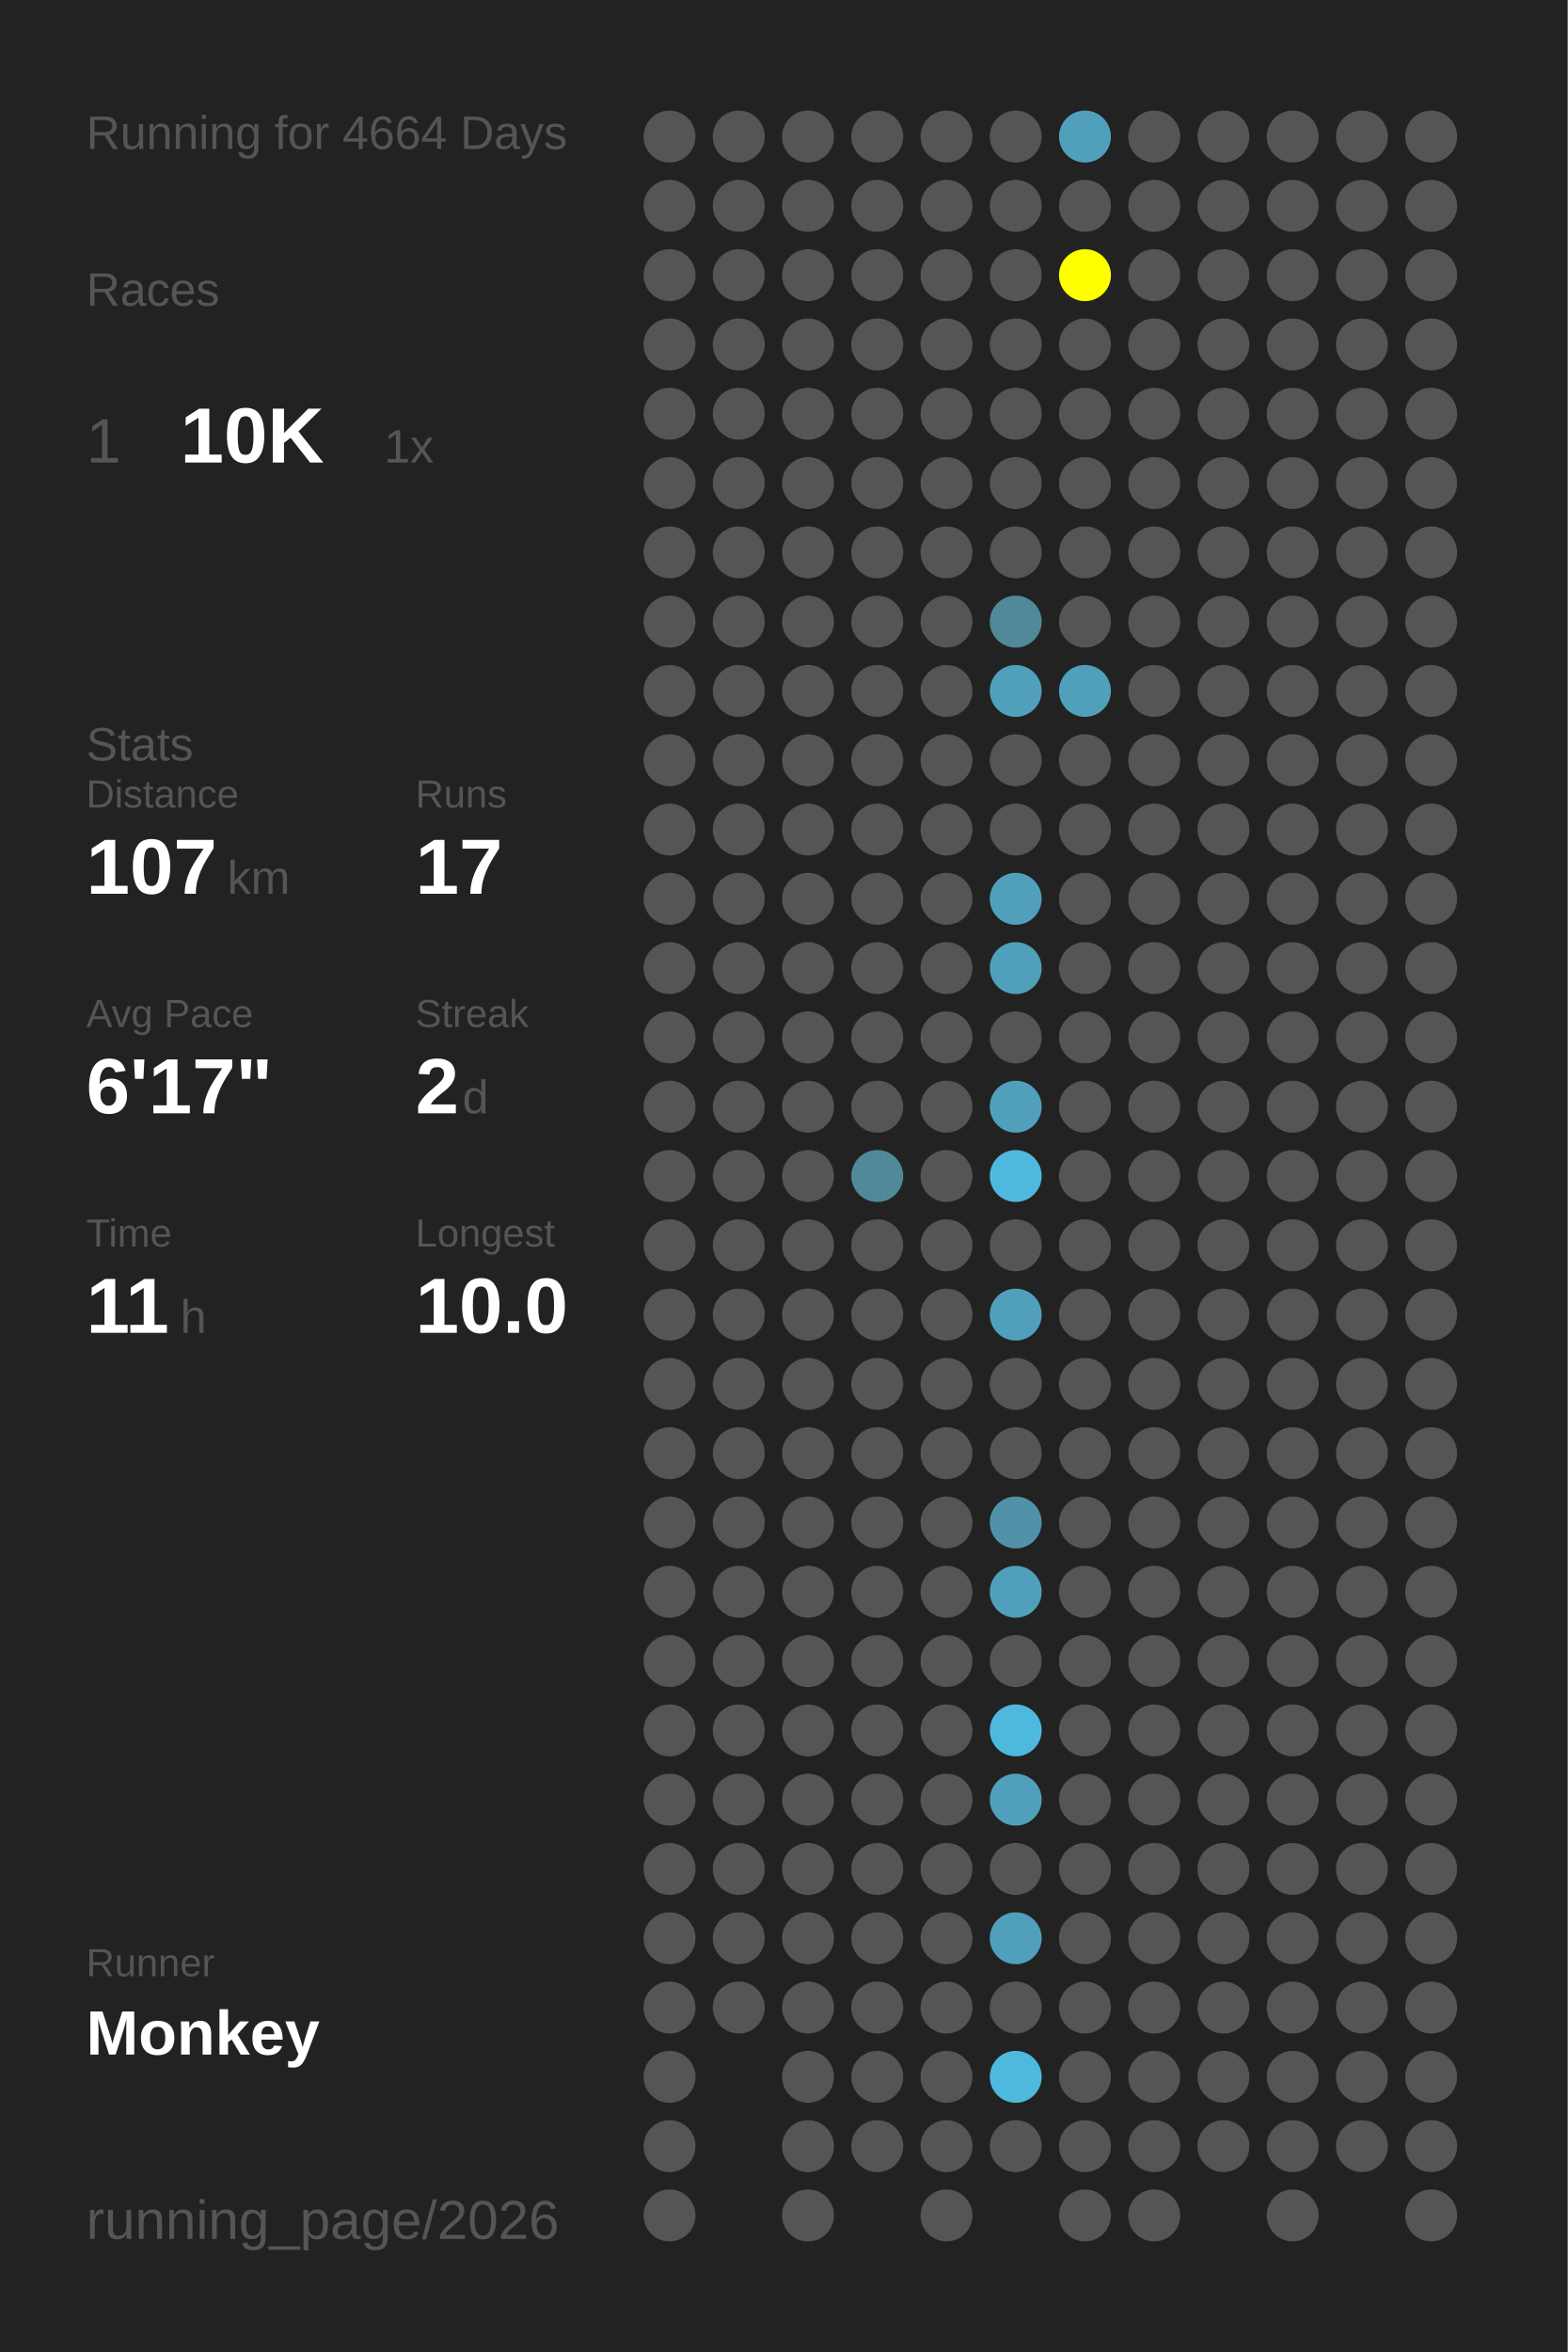
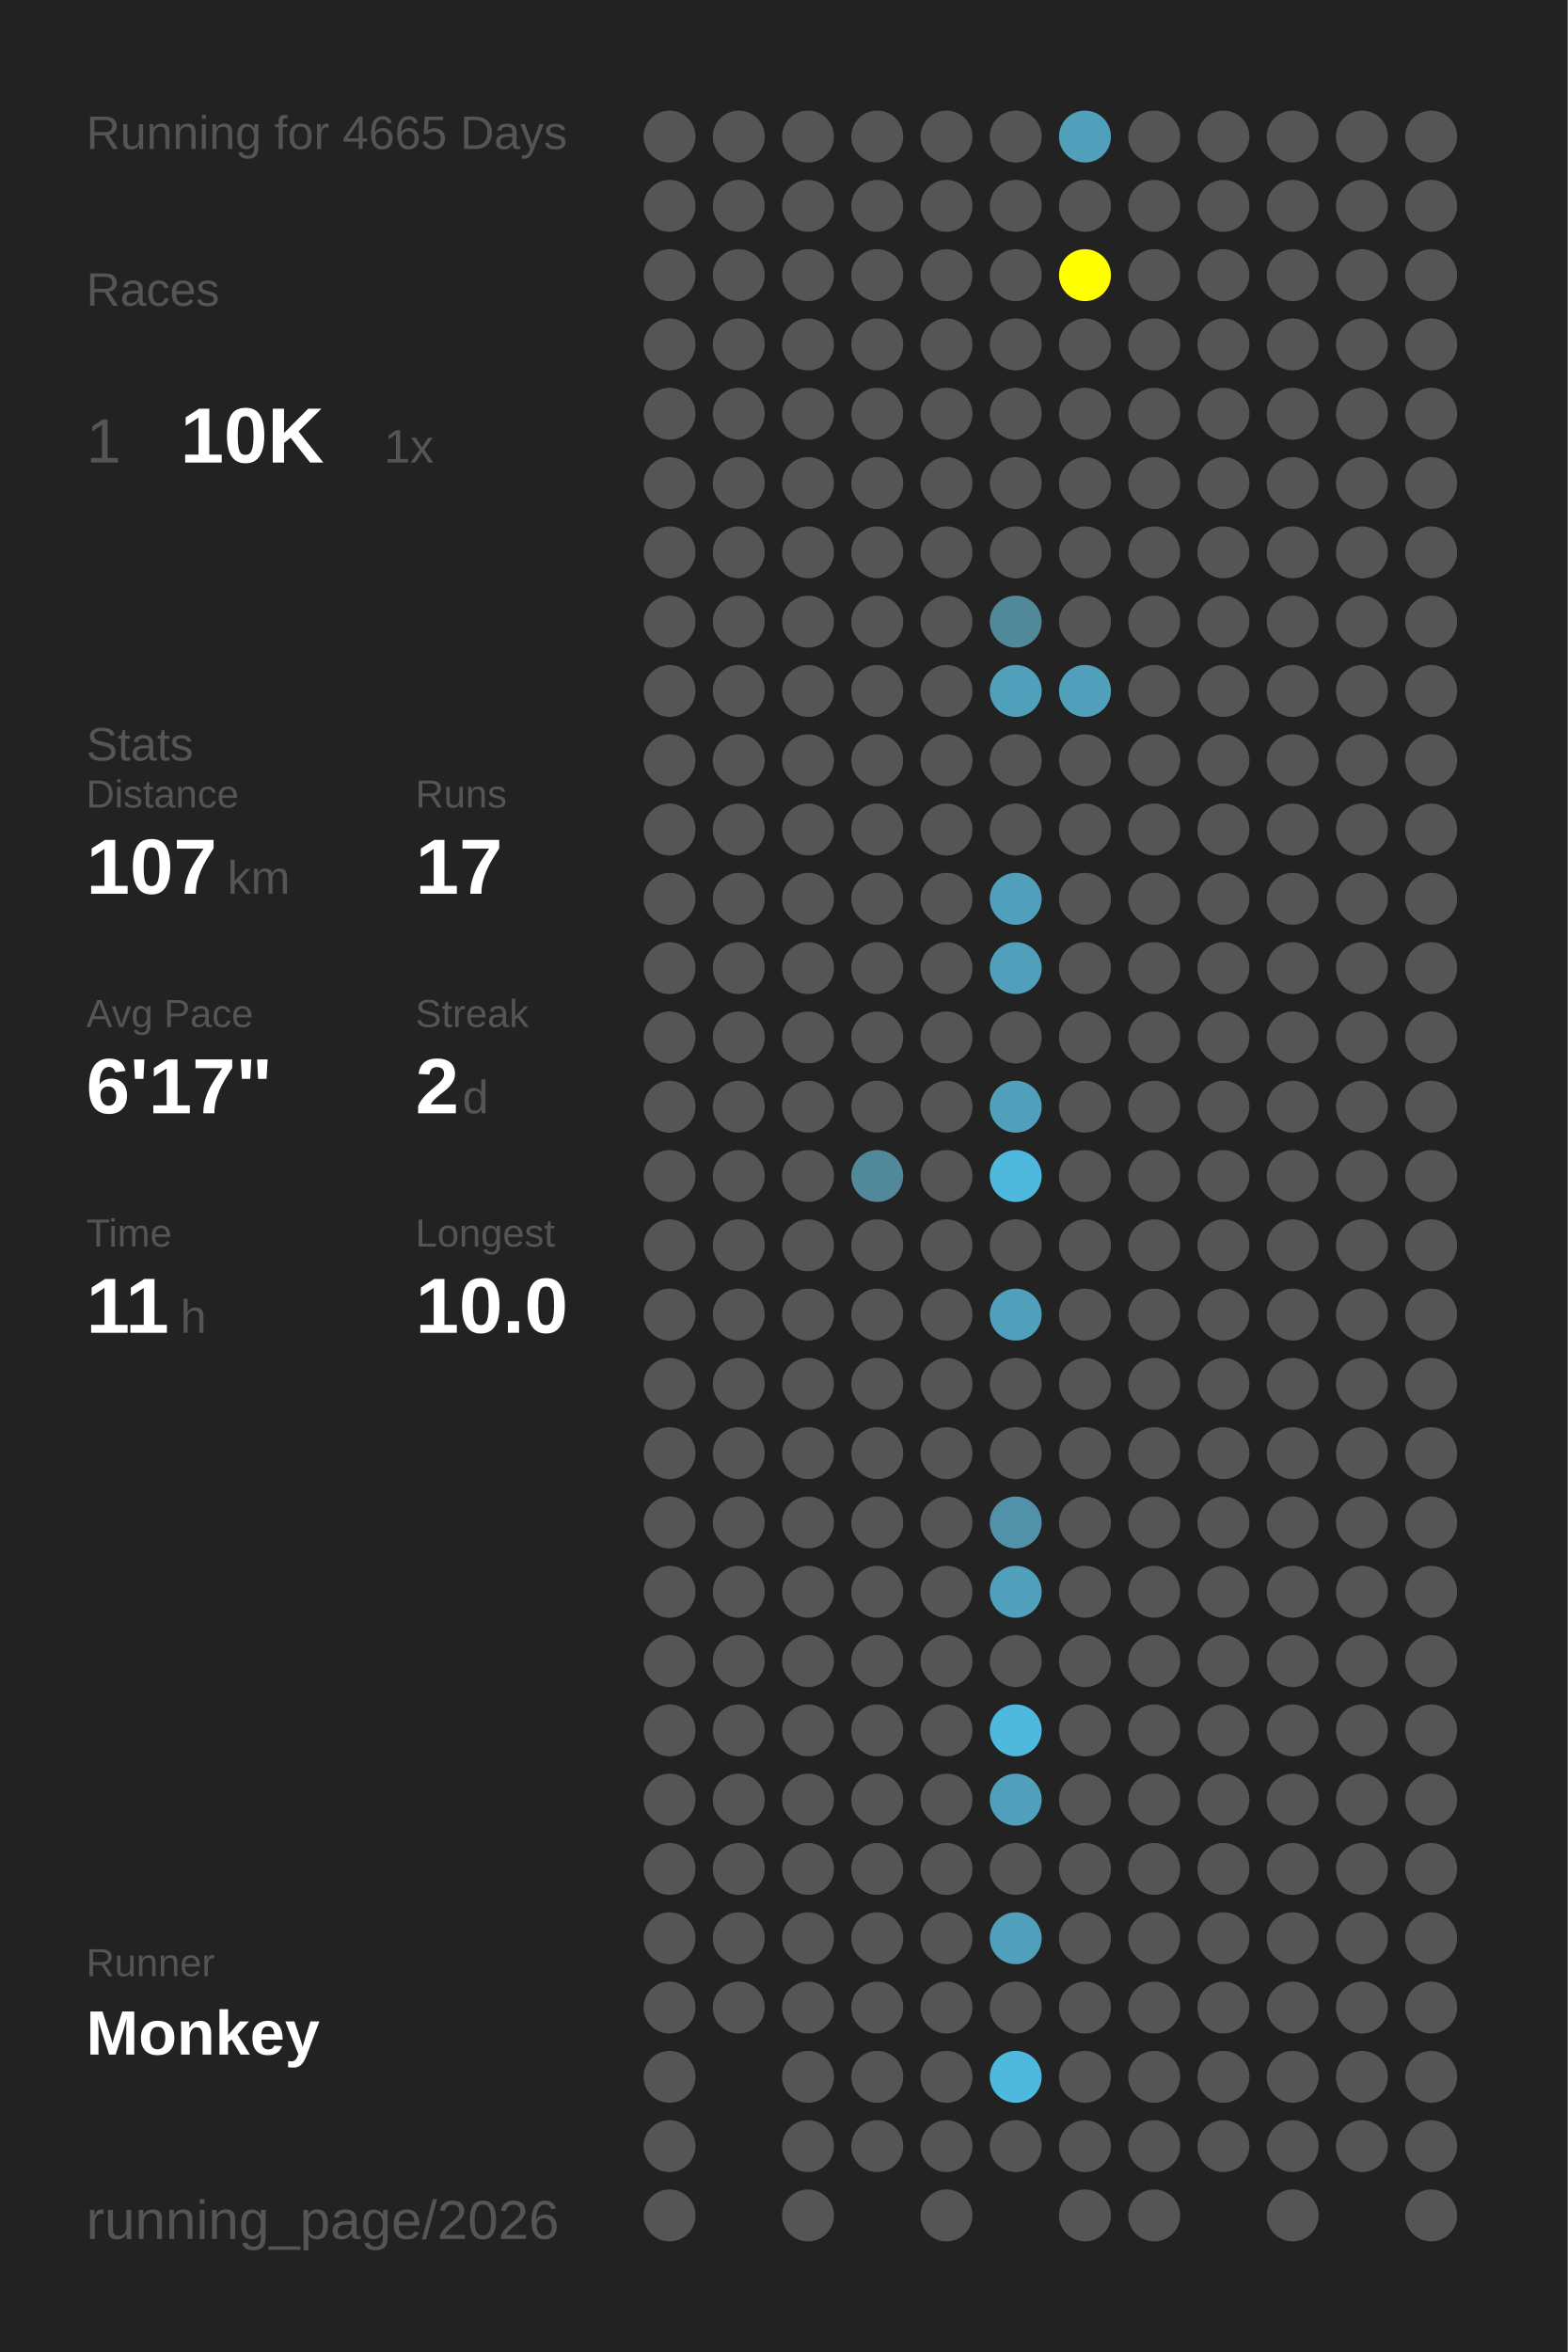
<svg xmlns="http://www.w3.org/2000/svg" baseProfile="full" height="300mm" version="1.1" viewBox="0,0,200,300" width="200mm">
  <defs />
  <rect fill="#222222" height="300" width="200" x="0" y="0" />
-   <text fill="#555555" style="font-size:6px; font-family:Arial;" x="11" y="19">Running for 4664 Days</text>
+   <text fill="#555555" style="font-size:6px; font-family:Arial;" x="11" y="19">Running for 4665 Days</text>
  <text fill="#555555" style="font-size:6px; font-family:Arial;" x="11" y="39">Races</text>
  <text fill="#555555" style="font-size:8px; font-family:Arial;" x="11" y="59">1</text>
  <text fill="#FFFFFF" style="font-size:10px; font-family:Arial; font-weight:bold;" x="23" y="59">10K</text>
  <text fill="#555555" style="font-size:6px; font-family:Arial;" x="49" y="59">1x</text>
  <text fill="#555555" style="font-size:6px; font-family:Arial;" x="11" y="97">Stats</text>
  <text fill="#555555" style="font-size:5px; font-family:Arial;" x="11" y="103">Distance</text>
  <text fill="#FFFFFF" style="font-size:10px; font-family:Arial; font-weight:bold;" x="11" y="114">107</text>
  <text fill="#555555" style="font-size:6px; font-family:Arial;" x="29" y="114">km</text>
  <text fill="#555555" style="font-size:5px; font-family:Arial;" x="53" y="103">Runs</text>
  <text fill="#FFFFFF" style="font-size:10px; font-family:Arial; font-weight:bold;" x="53" y="114">17</text>
  <text fill="#555555" style="font-size:5px; font-family:Arial;" x="11" y="131">Avg Pace</text>
  <text fill="#FFFFFF" style="font-size:10px; font-family:Arial; font-weight:bold;" x="11" y="142">6'17"</text>
  <text fill="#555555" style="font-size:5px; font-family:Arial;" x="53" y="131">Streak</text>
  <text fill="#FFFFFF" style="font-size:10px; font-family:Arial; font-weight:bold;" x="53" y="142">2</text>
  <text fill="#555555" style="font-size:6px; font-family:Arial;" x="59" y="142">d</text>
  <text fill="#555555" style="font-size:5px; font-family:Arial;" x="11" y="159">Time</text>
  <text fill="#FFFFFF" style="font-size:10px; font-family:Arial; font-weight:bold;" x="11" y="170">11</text>
  <text fill="#555555" style="font-size:6px; font-family:Arial;" x="23" y="170">h</text>
  <text fill="#555555" style="font-size:5px; font-family:Arial;" x="53" y="159">Longest</text>
  <text fill="#FFFFFF" style="font-size:10px; font-family:Arial; font-weight:bold;" x="53" y="170">10.0</text>
  <text fill="#555555" style="font-size:5px; font-family:Arial;" x="11" y="252.065">Runner</text>
  <text fill="#FFFFFF" style="font-size:8px; font-family:Arial; font-weight:bold;" x="11" y="262.065">Monkey</text>
  <text fill="#555555" style="font-size:7px; font-family:Arial;" x="11" y="285.581">running_page/2026</text>
  <circle cx="85.417" cy="17.419" fill="#555555" r="3.312" />
  <circle cx="85.417" cy="26.258" fill="#555555" r="3.312" />
  <circle cx="85.417" cy="35.097" fill="#555555" r="3.312" />
  <circle cx="85.417" cy="43.935" fill="#555555" r="3.312" />
  <circle cx="85.417" cy="52.774" fill="#555555" r="3.312" />
  <circle cx="85.417" cy="61.613" fill="#555555" r="3.312" />
  <circle cx="85.417" cy="70.452" fill="#555555" r="3.312" />
  <circle cx="85.417" cy="79.29" fill="#555555" r="3.312" />
  <circle cx="85.417" cy="88.129" fill="#555555" r="3.312" />
  <circle cx="85.417" cy="96.968" fill="#555555" r="3.312" />
  <circle cx="85.417" cy="105.806" fill="#555555" r="3.312" />
  <circle cx="85.417" cy="114.645" fill="#555555" r="3.312" />
  <circle cx="85.417" cy="123.484" fill="#555555" r="3.312" />
  <circle cx="85.417" cy="132.323" fill="#555555" r="3.312" />
  <circle cx="85.417" cy="141.161" fill="#555555" r="3.312" />
  <circle cx="85.417" cy="150" fill="#555555" r="3.312" />
  <circle cx="85.417" cy="158.839" fill="#555555" r="3.312" />
  <circle cx="85.417" cy="167.677" fill="#555555" r="3.312" />
  <circle cx="85.417" cy="176.516" fill="#555555" r="3.312" />
  <circle cx="85.417" cy="185.355" fill="#555555" r="3.312" />
  <circle cx="85.417" cy="194.194" fill="#555555" r="3.312" />
  <circle cx="85.417" cy="203.032" fill="#555555" r="3.312" />
  <circle cx="85.417" cy="211.871" fill="#555555" r="3.312" />
  <circle cx="85.417" cy="220.71" fill="#555555" r="3.312" />
  <circle cx="85.417" cy="229.548" fill="#555555" r="3.312" />
  <circle cx="85.417" cy="238.387" fill="#555555" r="3.312" />
  <circle cx="85.417" cy="247.226" fill="#555555" r="3.312" />
  <circle cx="85.417" cy="256.065" fill="#555555" r="3.312" />
  <circle cx="85.417" cy="264.903" fill="#555555" r="3.312" />
  <circle cx="85.417" cy="273.742" fill="#555555" r="3.312" />
  <circle cx="85.417" cy="282.581" fill="#555555" r="3.312" />
  <circle cx="94.25" cy="17.419" fill="#555555" r="3.312" />
  <circle cx="94.25" cy="26.258" fill="#555555" r="3.312" />
  <circle cx="94.25" cy="35.097" fill="#555555" r="3.312" />
  <circle cx="94.25" cy="43.935" fill="#555555" r="3.312" />
  <circle cx="94.25" cy="52.774" fill="#555555" r="3.312" />
  <circle cx="94.25" cy="61.613" fill="#555555" r="3.312" />
  <circle cx="94.25" cy="70.452" fill="#555555" r="3.312" />
  <circle cx="94.25" cy="79.29" fill="#555555" r="3.312" />
  <circle cx="94.25" cy="88.129" fill="#555555" r="3.312" />
  <circle cx="94.25" cy="96.968" fill="#555555" r="3.312" />
  <circle cx="94.25" cy="105.806" fill="#555555" r="3.312" />
  <circle cx="94.25" cy="114.645" fill="#555555" r="3.312" />
  <circle cx="94.25" cy="123.484" fill="#555555" r="3.312" />
  <circle cx="94.25" cy="132.323" fill="#555555" r="3.312" />
  <circle cx="94.25" cy="141.161" fill="#555555" r="3.312" />
  <circle cx="94.25" cy="150" fill="#555555" r="3.312" />
  <circle cx="94.25" cy="158.839" fill="#555555" r="3.312" />
  <circle cx="94.25" cy="167.677" fill="#555555" r="3.312" />
  <circle cx="94.25" cy="176.516" fill="#555555" r="3.312" />
  <circle cx="94.25" cy="185.355" fill="#555555" r="3.312" />
  <circle cx="94.25" cy="194.194" fill="#555555" r="3.312" />
  <circle cx="94.25" cy="203.032" fill="#555555" r="3.312" />
  <circle cx="94.25" cy="211.871" fill="#555555" r="3.312" />
  <circle cx="94.25" cy="220.71" fill="#555555" r="3.312" />
  <circle cx="94.25" cy="229.548" fill="#555555" r="3.312" />
  <circle cx="94.25" cy="238.387" fill="#555555" r="3.312" />
  <circle cx="94.25" cy="247.226" fill="#555555" r="3.312" />
  <circle cx="94.25" cy="256.065" fill="#555555" r="3.312" />
  <circle cx="103.083" cy="17.419" fill="#555555" r="3.312" />
  <circle cx="103.083" cy="26.258" fill="#555555" r="3.312" />
  <circle cx="103.083" cy="35.097" fill="#555555" r="3.312" />
  <circle cx="103.083" cy="43.935" fill="#555555" r="3.312" />
  <circle cx="103.083" cy="52.774" fill="#555555" r="3.312" />
  <circle cx="103.083" cy="61.613" fill="#555555" r="3.312" />
  <circle cx="103.083" cy="70.452" fill="#555555" r="3.312" />
  <circle cx="103.083" cy="79.29" fill="#555555" r="3.312" />
  <circle cx="103.083" cy="88.129" fill="#555555" r="3.312" />
  <circle cx="103.083" cy="96.968" fill="#555555" r="3.312" />
  <circle cx="103.083" cy="105.806" fill="#555555" r="3.312" />
  <circle cx="103.083" cy="114.645" fill="#555555" r="3.312" />
  <circle cx="103.083" cy="123.484" fill="#555555" r="3.312" />
  <circle cx="103.083" cy="132.323" fill="#555555" r="3.312" />
  <circle cx="103.083" cy="141.161" fill="#555555" r="3.312" />
  <circle cx="103.083" cy="150" fill="#555555" r="3.312" />
  <circle cx="103.083" cy="158.839" fill="#555555" r="3.312" />
  <circle cx="103.083" cy="167.677" fill="#555555" r="3.312" />
  <circle cx="103.083" cy="176.516" fill="#555555" r="3.312" />
  <circle cx="103.083" cy="185.355" fill="#555555" r="3.312" />
  <circle cx="103.083" cy="194.194" fill="#555555" r="3.312" />
  <circle cx="103.083" cy="203.032" fill="#555555" r="3.312" />
  <circle cx="103.083" cy="211.871" fill="#555555" r="3.312" />
  <circle cx="103.083" cy="220.71" fill="#555555" r="3.312" />
  <circle cx="103.083" cy="229.548" fill="#555555" r="3.312" />
  <circle cx="103.083" cy="238.387" fill="#555555" r="3.312" />
  <circle cx="103.083" cy="247.226" fill="#555555" r="3.312" />
  <circle cx="103.083" cy="256.065" fill="#555555" r="3.312" />
  <circle cx="103.083" cy="264.903" fill="#555555" r="3.312" />
  <circle cx="103.083" cy="273.742" fill="#555555" r="3.312" />
  <circle cx="103.083" cy="282.581" fill="#555555" r="3.312" />
  <circle cx="111.917" cy="17.419" fill="#555555" r="3.312" />
  <circle cx="111.917" cy="26.258" fill="#555555" r="3.312" />
  <circle cx="111.917" cy="35.097" fill="#555555" r="3.312" />
  <circle cx="111.917" cy="43.935" fill="#555555" r="3.312" />
  <circle cx="111.917" cy="52.774" fill="#555555" r="3.312" />
  <circle cx="111.917" cy="61.613" fill="#555555" r="3.312" />
  <circle cx="111.917" cy="70.452" fill="#555555" r="3.312" />
  <circle cx="111.917" cy="79.29" fill="#555555" r="3.312" />
  <circle cx="111.917" cy="88.129" fill="#555555" r="3.312" />
  <circle cx="111.917" cy="96.968" fill="#555555" r="3.312" />
  <circle cx="111.917" cy="105.806" fill="#555555" r="3.312" />
  <circle cx="111.917" cy="114.645" fill="#555555" r="3.312" />
  <circle cx="111.917" cy="123.484" fill="#555555" r="3.312" />
  <circle cx="111.917" cy="132.323" fill="#555555" r="3.312" />
  <circle cx="111.917" cy="141.161" fill="#555555" r="3.312" />
  <circle cx="111.917" cy="150" fill="#51899b" r="3.312" />
  <circle cx="111.917" cy="158.839" fill="#555555" r="3.312" />
  <circle cx="111.917" cy="167.677" fill="#555555" r="3.312" />
  <circle cx="111.917" cy="176.516" fill="#555555" r="3.312" />
  <circle cx="111.917" cy="185.355" fill="#555555" r="3.312" />
  <circle cx="111.917" cy="194.194" fill="#555555" r="3.312" />
  <circle cx="111.917" cy="203.032" fill="#555555" r="3.312" />
  <circle cx="111.917" cy="211.871" fill="#555555" r="3.312" />
  <circle cx="111.917" cy="220.71" fill="#555555" r="3.312" />
  <circle cx="111.917" cy="229.548" fill="#555555" r="3.312" />
  <circle cx="111.917" cy="238.387" fill="#555555" r="3.312" />
  <circle cx="111.917" cy="247.226" fill="#555555" r="3.312" />
  <circle cx="111.917" cy="256.065" fill="#555555" r="3.312" />
  <circle cx="111.917" cy="264.903" fill="#555555" r="3.312" />
  <circle cx="111.917" cy="273.742" fill="#555555" r="3.312" />
  <circle cx="120.75" cy="17.419" fill="#555555" r="3.312" />
  <circle cx="120.75" cy="26.258" fill="#555555" r="3.312" />
  <circle cx="120.75" cy="35.097" fill="#555555" r="3.312" />
  <circle cx="120.75" cy="43.935" fill="#555555" r="3.312" />
  <circle cx="120.75" cy="52.774" fill="#555555" r="3.312" />
  <circle cx="120.75" cy="61.613" fill="#555555" r="3.312" />
  <circle cx="120.75" cy="70.452" fill="#555555" r="3.312" />
  <circle cx="120.75" cy="79.29" fill="#555555" r="3.312" />
  <circle cx="120.75" cy="88.129" fill="#555555" r="3.312" />
  <circle cx="120.75" cy="96.968" fill="#555555" r="3.312" />
  <circle cx="120.75" cy="105.806" fill="#555555" r="3.312" />
  <circle cx="120.75" cy="114.645" fill="#555555" r="3.312" />
  <circle cx="120.75" cy="123.484" fill="#555555" r="3.312" />
  <circle cx="120.75" cy="132.323" fill="#555555" r="3.312" />
  <circle cx="120.75" cy="141.161" fill="#555555" r="3.312" />
  <circle cx="120.75" cy="150" fill="#555555" r="3.312" />
  <circle cx="120.75" cy="158.839" fill="#555555" r="3.312" />
  <circle cx="120.75" cy="167.677" fill="#555555" r="3.312" />
  <circle cx="120.75" cy="176.516" fill="#555555" r="3.312" />
  <circle cx="120.75" cy="185.355" fill="#555555" r="3.312" />
  <circle cx="120.75" cy="194.194" fill="#555555" r="3.312" />
  <circle cx="120.75" cy="203.032" fill="#555555" r="3.312" />
  <circle cx="120.75" cy="211.871" fill="#555555" r="3.312" />
  <circle cx="120.75" cy="220.71" fill="#555555" r="3.312" />
  <circle cx="120.75" cy="229.548" fill="#555555" r="3.312" />
  <circle cx="120.75" cy="238.387" fill="#555555" r="3.312" />
  <circle cx="120.75" cy="247.226" fill="#555555" r="3.312" />
  <circle cx="120.75" cy="256.065" fill="#555555" r="3.312" />
  <circle cx="120.75" cy="264.903" fill="#555555" r="3.312" />
  <circle cx="120.75" cy="273.742" fill="#555555" r="3.312" />
  <circle cx="120.75" cy="282.581" fill="#555555" r="3.312" />
  <circle cx="129.583" cy="17.419" fill="#555555" r="3.312" />
  <circle cx="129.583" cy="26.258" fill="#555555" r="3.312" />
  <circle cx="129.583" cy="35.097" fill="#555555" r="3.312" />
  <circle cx="129.583" cy="43.935" fill="#555555" r="3.312" />
  <circle cx="129.583" cy="52.774" fill="#555555" r="3.312" />
  <circle cx="129.583" cy="61.613" fill="#555555" r="3.312" />
  <circle cx="129.583" cy="70.452" fill="#555555" r="3.312" />
  <circle cx="129.583" cy="79.29" fill="#51889a" r="3.312" />
  <circle cx="129.583" cy="88.129" fill="#50a0bb" r="3.312" />
  <circle cx="129.583" cy="96.968" fill="#555555" r="3.312" />
  <circle cx="129.583" cy="105.806" fill="#555555" r="3.312" />
  <circle cx="129.583" cy="114.645" fill="#50a0bb" r="3.312" />
  <circle cx="129.583" cy="123.484" fill="#50a0bb" r="3.312" />
  <circle cx="129.583" cy="132.323" fill="#555555" r="3.312" />
  <circle cx="129.583" cy="141.161" fill="#50a0bb" r="3.312" />
  <circle cx="129.583" cy="150" fill="#4eb9dd" r="3.312" />
  <circle cx="129.583" cy="158.839" fill="#555555" r="3.312" />
  <circle cx="129.583" cy="167.677" fill="#50a0bb" r="3.312" />
  <circle cx="129.583" cy="176.516" fill="#555555" r="3.312" />
  <circle cx="129.583" cy="185.355" fill="#555555" r="3.312" />
  <circle cx="129.583" cy="194.194" fill="#5192a9" r="3.312" />
  <circle cx="129.583" cy="203.032" fill="#50a0bb" r="3.312" />
  <circle cx="129.583" cy="211.871" fill="#555555" r="3.312" />
  <circle cx="129.583" cy="220.71" fill="#4eb9dd" r="3.312" />
  <circle cx="129.583" cy="229.548" fill="#50a0bb" r="3.312" />
  <circle cx="129.583" cy="238.387" fill="#555555" r="3.312" />
  <circle cx="129.583" cy="247.226" fill="#50a0bb" r="3.312" />
  <circle cx="129.583" cy="256.065" fill="#555555" r="3.312" />
  <circle cx="129.583" cy="264.903" fill="#4eb9dd" r="3.312" />
  <circle cx="129.583" cy="273.742" fill="#555555" r="3.312" />
  <circle cx="138.417" cy="17.419" fill="#50a0bb" r="3.312" />
  <circle cx="138.417" cy="26.258" fill="#555555" r="3.312" />
  <circle cx="138.417" cy="35.097" fill="#FFFF00" r="3.312" />
  <circle cx="138.417" cy="43.935" fill="#555555" r="3.312" />
  <circle cx="138.417" cy="52.774" fill="#555555" r="3.312" />
  <circle cx="138.417" cy="61.613" fill="#555555" r="3.312" />
  <circle cx="138.417" cy="70.452" fill="#555555" r="3.312" />
  <circle cx="138.417" cy="79.29" fill="#555555" r="3.312" />
  <circle cx="138.417" cy="88.129" fill="#50a0bb" r="3.312" />
  <circle cx="138.417" cy="96.968" fill="#555555" r="3.312" />
  <circle cx="138.417" cy="105.806" fill="#555555" r="3.312" />
  <circle cx="138.417" cy="114.645" fill="#555555" r="3.312" />
  <circle cx="138.417" cy="123.484" fill="#555555" r="3.312" />
  <circle cx="138.417" cy="132.323" fill="#555555" r="3.312" />
  <circle cx="138.417" cy="141.161" fill="#555555" r="3.312" />
  <circle cx="138.417" cy="150" fill="#555555" r="3.312" />
  <circle cx="138.417" cy="158.839" fill="#555555" r="3.312" />
  <circle cx="138.417" cy="167.677" fill="#555555" r="3.312" />
  <circle cx="138.417" cy="176.516" fill="#555555" r="3.312" />
  <circle cx="138.417" cy="185.355" fill="#555555" r="3.312" />
  <circle cx="138.417" cy="194.194" fill="#555555" r="3.312" />
  <circle cx="138.417" cy="203.032" fill="#555555" r="3.312" />
  <circle cx="138.417" cy="211.871" fill="#555555" r="3.312" />
  <circle cx="138.417" cy="220.71" fill="#555555" r="3.312" />
  <circle cx="138.417" cy="229.548" fill="#555555" r="3.312" />
  <circle cx="138.417" cy="238.387" fill="#555555" r="3.312" />
  <circle cx="138.417" cy="247.226" fill="#555555" r="3.312" />
  <circle cx="138.417" cy="256.065" fill="#555555" r="3.312" />
  <circle cx="138.417" cy="264.903" fill="#555555" r="3.312" />
  <circle cx="138.417" cy="273.742" fill="#555555" r="3.312" />
  <circle cx="138.417" cy="282.581" fill="#555555" r="3.312" />
  <circle cx="147.25" cy="17.419" fill="#555555" r="3.312" />
  <circle cx="147.25" cy="26.258" fill="#555555" r="3.312" />
  <circle cx="147.25" cy="35.097" fill="#555555" r="3.312" />
  <circle cx="147.25" cy="43.935" fill="#555555" r="3.312" />
  <circle cx="147.25" cy="52.774" fill="#555555" r="3.312" />
  <circle cx="147.25" cy="61.613" fill="#555555" r="3.312" />
  <circle cx="147.25" cy="70.452" fill="#555555" r="3.312" />
  <circle cx="147.25" cy="79.29" fill="#555555" r="3.312" />
  <circle cx="147.25" cy="88.129" fill="#555555" r="3.312" />
  <circle cx="147.25" cy="96.968" fill="#555555" r="3.312" />
  <circle cx="147.25" cy="105.806" fill="#555555" r="3.312" />
  <circle cx="147.25" cy="114.645" fill="#555555" r="3.312" />
  <circle cx="147.25" cy="123.484" fill="#555555" r="3.312" />
  <circle cx="147.25" cy="132.323" fill="#555555" r="3.312" />
  <circle cx="147.25" cy="141.161" fill="#555555" r="3.312" />
  <circle cx="147.25" cy="150" fill="#555555" r="3.312" />
  <circle cx="147.25" cy="158.839" fill="#555555" r="3.312" />
  <circle cx="147.25" cy="167.677" fill="#555555" r="3.312" />
  <circle cx="147.25" cy="176.516" fill="#555555" r="3.312" />
  <circle cx="147.25" cy="185.355" fill="#555555" r="3.312" />
  <circle cx="147.25" cy="194.194" fill="#555555" r="3.312" />
  <circle cx="147.25" cy="203.032" fill="#555555" r="3.312" />
  <circle cx="147.25" cy="211.871" fill="#555555" r="3.312" />
  <circle cx="147.25" cy="220.71" fill="#555555" r="3.312" />
  <circle cx="147.25" cy="229.548" fill="#555555" r="3.312" />
  <circle cx="147.25" cy="238.387" fill="#555555" r="3.312" />
  <circle cx="147.25" cy="247.226" fill="#555555" r="3.312" />
  <circle cx="147.25" cy="256.065" fill="#555555" r="3.312" />
  <circle cx="147.25" cy="264.903" fill="#555555" r="3.312" />
  <circle cx="147.25" cy="273.742" fill="#555555" r="3.312" />
  <circle cx="147.25" cy="282.581" fill="#555555" r="3.312" />
  <circle cx="156.083" cy="17.419" fill="#555555" r="3.312" />
  <circle cx="156.083" cy="26.258" fill="#555555" r="3.312" />
  <circle cx="156.083" cy="35.097" fill="#555555" r="3.312" />
  <circle cx="156.083" cy="43.935" fill="#555555" r="3.312" />
  <circle cx="156.083" cy="52.774" fill="#555555" r="3.312" />
  <circle cx="156.083" cy="61.613" fill="#555555" r="3.312" />
  <circle cx="156.083" cy="70.452" fill="#555555" r="3.312" />
  <circle cx="156.083" cy="79.29" fill="#555555" r="3.312" />
  <circle cx="156.083" cy="88.129" fill="#555555" r="3.312" />
  <circle cx="156.083" cy="96.968" fill="#555555" r="3.312" />
  <circle cx="156.083" cy="105.806" fill="#555555" r="3.312" />
  <circle cx="156.083" cy="114.645" fill="#555555" r="3.312" />
  <circle cx="156.083" cy="123.484" fill="#555555" r="3.312" />
  <circle cx="156.083" cy="132.323" fill="#555555" r="3.312" />
  <circle cx="156.083" cy="141.161" fill="#555555" r="3.312" />
  <circle cx="156.083" cy="150" fill="#555555" r="3.312" />
  <circle cx="156.083" cy="158.839" fill="#555555" r="3.312" />
  <circle cx="156.083" cy="167.677" fill="#555555" r="3.312" />
  <circle cx="156.083" cy="176.516" fill="#555555" r="3.312" />
  <circle cx="156.083" cy="185.355" fill="#555555" r="3.312" />
  <circle cx="156.083" cy="194.194" fill="#555555" r="3.312" />
  <circle cx="156.083" cy="203.032" fill="#555555" r="3.312" />
  <circle cx="156.083" cy="211.871" fill="#555555" r="3.312" />
  <circle cx="156.083" cy="220.71" fill="#555555" r="3.312" />
  <circle cx="156.083" cy="229.548" fill="#555555" r="3.312" />
  <circle cx="156.083" cy="238.387" fill="#555555" r="3.312" />
  <circle cx="156.083" cy="247.226" fill="#555555" r="3.312" />
  <circle cx="156.083" cy="256.065" fill="#555555" r="3.312" />
  <circle cx="156.083" cy="264.903" fill="#555555" r="3.312" />
  <circle cx="156.083" cy="273.742" fill="#555555" r="3.312" />
  <circle cx="164.917" cy="17.419" fill="#555555" r="3.312" />
  <circle cx="164.917" cy="26.258" fill="#555555" r="3.312" />
  <circle cx="164.917" cy="35.097" fill="#555555" r="3.312" />
  <circle cx="164.917" cy="43.935" fill="#555555" r="3.312" />
  <circle cx="164.917" cy="52.774" fill="#555555" r="3.312" />
  <circle cx="164.917" cy="61.613" fill="#555555" r="3.312" />
  <circle cx="164.917" cy="70.452" fill="#555555" r="3.312" />
  <circle cx="164.917" cy="79.29" fill="#555555" r="3.312" />
  <circle cx="164.917" cy="88.129" fill="#555555" r="3.312" />
  <circle cx="164.917" cy="96.968" fill="#555555" r="3.312" />
  <circle cx="164.917" cy="105.806" fill="#555555" r="3.312" />
  <circle cx="164.917" cy="114.645" fill="#555555" r="3.312" />
  <circle cx="164.917" cy="123.484" fill="#555555" r="3.312" />
  <circle cx="164.917" cy="132.323" fill="#555555" r="3.312" />
  <circle cx="164.917" cy="141.161" fill="#555555" r="3.312" />
  <circle cx="164.917" cy="150" fill="#555555" r="3.312" />
  <circle cx="164.917" cy="158.839" fill="#555555" r="3.312" />
  <circle cx="164.917" cy="167.677" fill="#555555" r="3.312" />
  <circle cx="164.917" cy="176.516" fill="#555555" r="3.312" />
  <circle cx="164.917" cy="185.355" fill="#555555" r="3.312" />
  <circle cx="164.917" cy="194.194" fill="#555555" r="3.312" />
  <circle cx="164.917" cy="203.032" fill="#555555" r="3.312" />
  <circle cx="164.917" cy="211.871" fill="#555555" r="3.312" />
  <circle cx="164.917" cy="220.71" fill="#555555" r="3.312" />
  <circle cx="164.917" cy="229.548" fill="#555555" r="3.312" />
  <circle cx="164.917" cy="238.387" fill="#555555" r="3.312" />
  <circle cx="164.917" cy="247.226" fill="#555555" r="3.312" />
  <circle cx="164.917" cy="256.065" fill="#555555" r="3.312" />
  <circle cx="164.917" cy="264.903" fill="#555555" r="3.312" />
  <circle cx="164.917" cy="273.742" fill="#555555" r="3.312" />
  <circle cx="164.917" cy="282.581" fill="#555555" r="3.312" />
  <circle cx="173.75" cy="17.419" fill="#555555" r="3.312" />
  <circle cx="173.75" cy="26.258" fill="#555555" r="3.312" />
  <circle cx="173.75" cy="35.097" fill="#555555" r="3.312" />
  <circle cx="173.75" cy="43.935" fill="#555555" r="3.312" />
  <circle cx="173.75" cy="52.774" fill="#555555" r="3.312" />
  <circle cx="173.75" cy="61.613" fill="#555555" r="3.312" />
  <circle cx="173.75" cy="70.452" fill="#555555" r="3.312" />
  <circle cx="173.75" cy="79.29" fill="#555555" r="3.312" />
  <circle cx="173.75" cy="88.129" fill="#555555" r="3.312" />
  <circle cx="173.75" cy="96.968" fill="#555555" r="3.312" />
  <circle cx="173.75" cy="105.806" fill="#555555" r="3.312" />
  <circle cx="173.75" cy="114.645" fill="#555555" r="3.312" />
  <circle cx="173.75" cy="123.484" fill="#555555" r="3.312" />
  <circle cx="173.75" cy="132.323" fill="#555555" r="3.312" />
  <circle cx="173.75" cy="141.161" fill="#555555" r="3.312" />
  <circle cx="173.75" cy="150" fill="#555555" r="3.312" />
  <circle cx="173.75" cy="158.839" fill="#555555" r="3.312" />
  <circle cx="173.75" cy="167.677" fill="#555555" r="3.312" />
  <circle cx="173.75" cy="176.516" fill="#555555" r="3.312" />
  <circle cx="173.75" cy="185.355" fill="#555555" r="3.312" />
  <circle cx="173.75" cy="194.194" fill="#555555" r="3.312" />
  <circle cx="173.75" cy="203.032" fill="#555555" r="3.312" />
  <circle cx="173.75" cy="211.871" fill="#555555" r="3.312" />
  <circle cx="173.75" cy="220.71" fill="#555555" r="3.312" />
  <circle cx="173.75" cy="229.548" fill="#555555" r="3.312" />
  <circle cx="173.75" cy="238.387" fill="#555555" r="3.312" />
  <circle cx="173.75" cy="247.226" fill="#555555" r="3.312" />
  <circle cx="173.75" cy="256.065" fill="#555555" r="3.312" />
  <circle cx="173.75" cy="264.903" fill="#555555" r="3.312" />
  <circle cx="173.75" cy="273.742" fill="#555555" r="3.312" />
  <circle cx="182.583" cy="17.419" fill="#555555" r="3.312" />
  <circle cx="182.583" cy="26.258" fill="#555555" r="3.312" />
  <circle cx="182.583" cy="35.097" fill="#555555" r="3.312" />
  <circle cx="182.583" cy="43.935" fill="#555555" r="3.312" />
  <circle cx="182.583" cy="52.774" fill="#555555" r="3.312" />
  <circle cx="182.583" cy="61.613" fill="#555555" r="3.312" />
  <circle cx="182.583" cy="70.452" fill="#555555" r="3.312" />
  <circle cx="182.583" cy="79.29" fill="#555555" r="3.312" />
  <circle cx="182.583" cy="88.129" fill="#555555" r="3.312" />
  <circle cx="182.583" cy="96.968" fill="#555555" r="3.312" />
  <circle cx="182.583" cy="105.806" fill="#555555" r="3.312" />
  <circle cx="182.583" cy="114.645" fill="#555555" r="3.312" />
  <circle cx="182.583" cy="123.484" fill="#555555" r="3.312" />
  <circle cx="182.583" cy="132.323" fill="#555555" r="3.312" />
  <circle cx="182.583" cy="141.161" fill="#555555" r="3.312" />
  <circle cx="182.583" cy="150" fill="#555555" r="3.312" />
  <circle cx="182.583" cy="158.839" fill="#555555" r="3.312" />
  <circle cx="182.583" cy="167.677" fill="#555555" r="3.312" />
  <circle cx="182.583" cy="176.516" fill="#555555" r="3.312" />
  <circle cx="182.583" cy="185.355" fill="#555555" r="3.312" />
  <circle cx="182.583" cy="194.194" fill="#555555" r="3.312" />
  <circle cx="182.583" cy="203.032" fill="#555555" r="3.312" />
  <circle cx="182.583" cy="211.871" fill="#555555" r="3.312" />
  <circle cx="182.583" cy="220.71" fill="#555555" r="3.312" />
  <circle cx="182.583" cy="229.548" fill="#555555" r="3.312" />
  <circle cx="182.583" cy="238.387" fill="#555555" r="3.312" />
  <circle cx="182.583" cy="247.226" fill="#555555" r="3.312" />
  <circle cx="182.583" cy="256.065" fill="#555555" r="3.312" />
  <circle cx="182.583" cy="264.903" fill="#555555" r="3.312" />
  <circle cx="182.583" cy="273.742" fill="#555555" r="3.312" />
  <circle cx="182.583" cy="282.581" fill="#555555" r="3.312" />
</svg>
